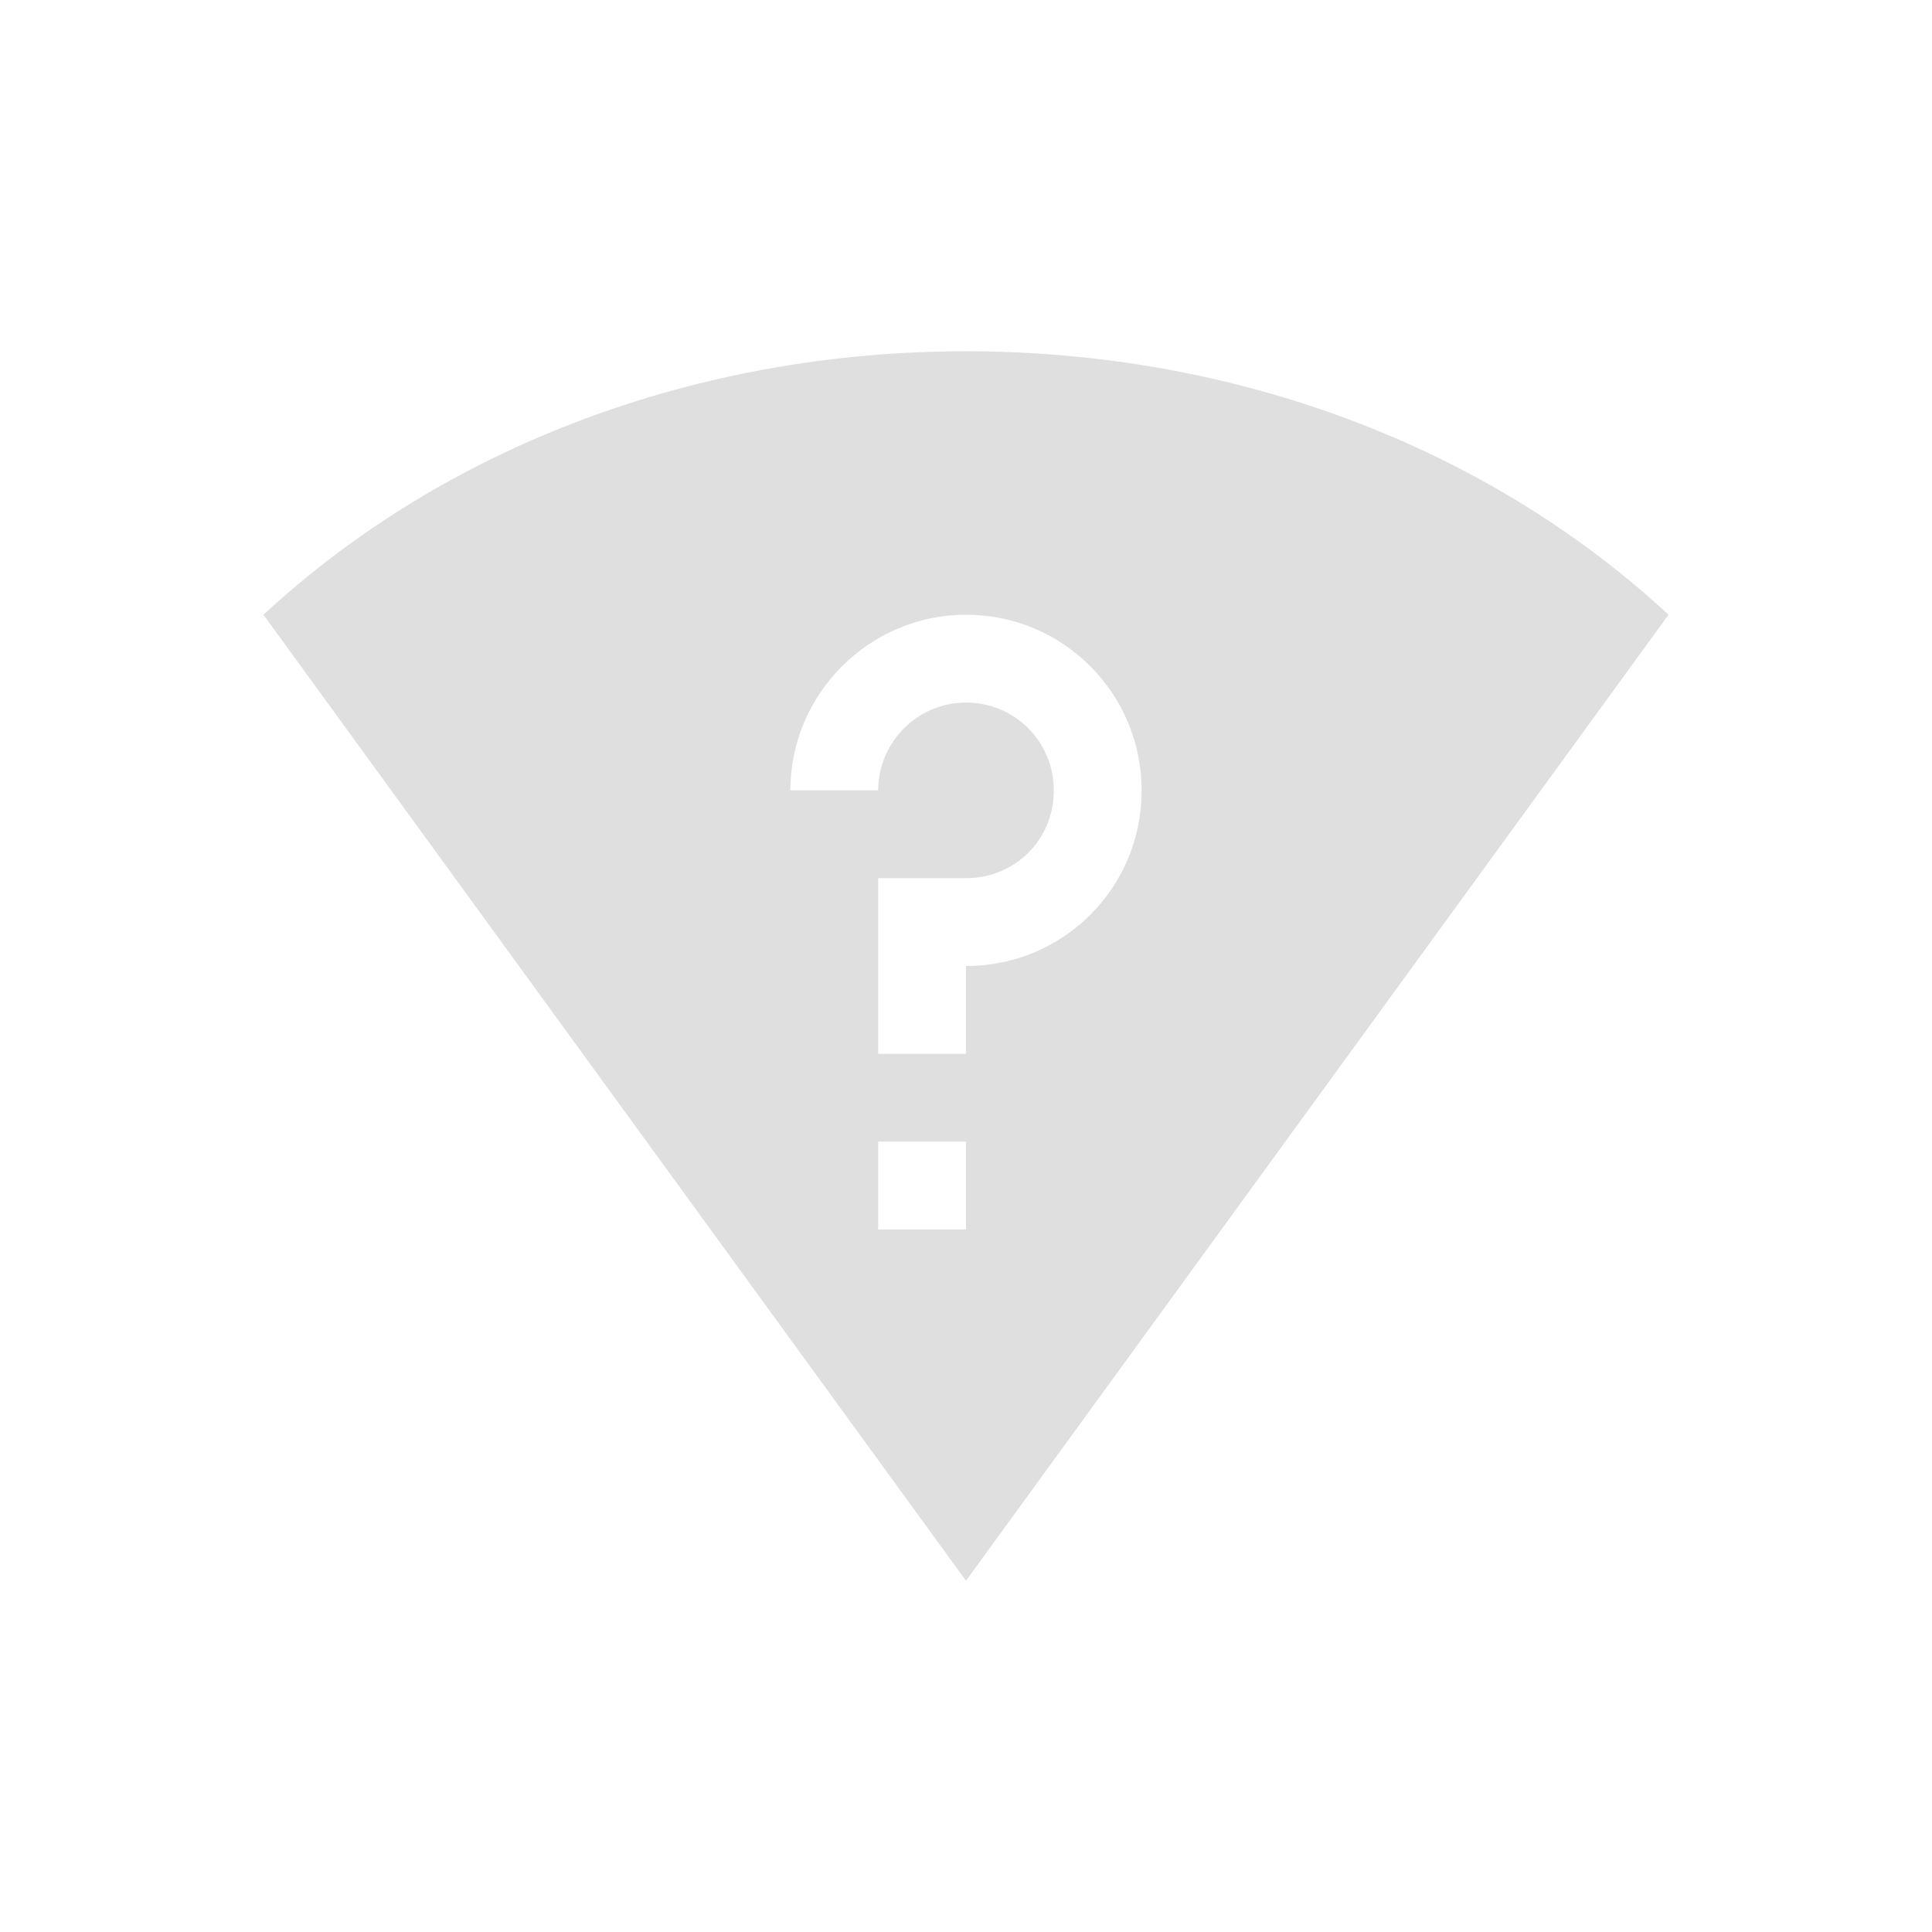
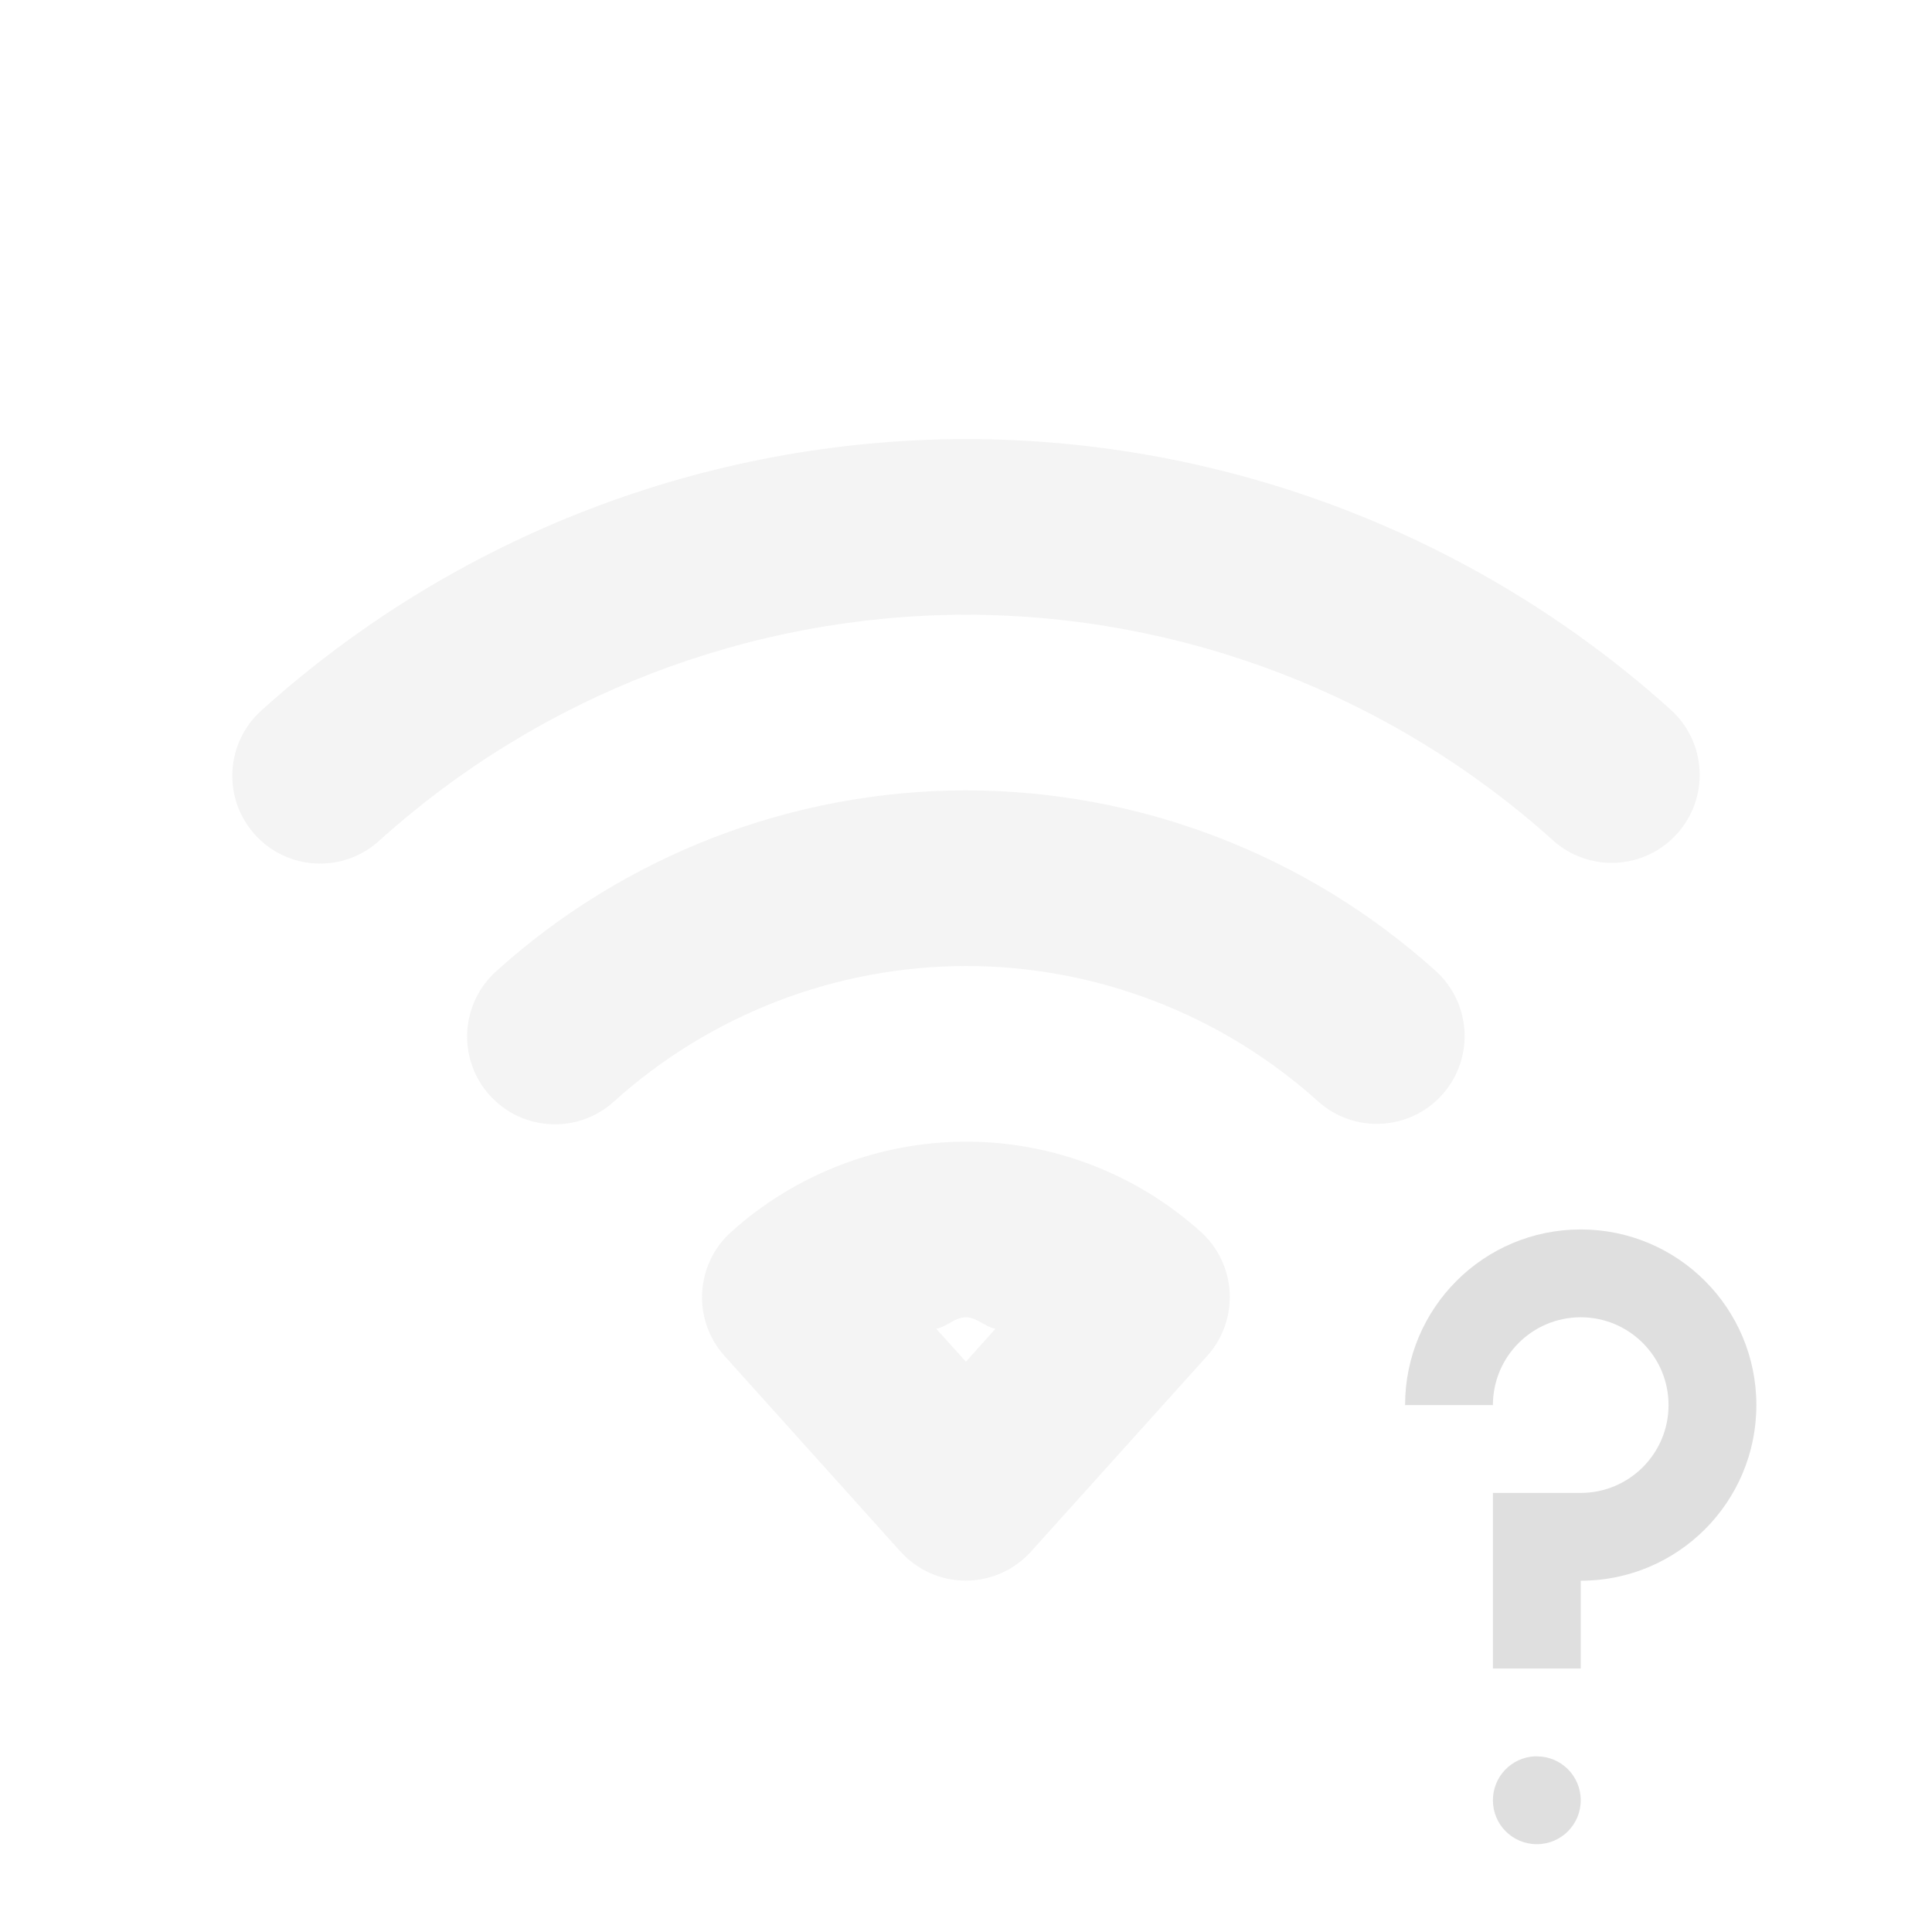
<svg xmlns="http://www.w3.org/2000/svg" width="22" height="22" version="1.1">
  <defs>
-     <style id="current-color-scheme" type="text/css">
-    .ColorScheme-Text { color:#dfdfdf; } .ColorScheme-Highlight { color:#4285f4; }
-   </style>
+     <style id="current-color-scheme" type="text/css">.ColorScheme-Text { color:#dfdfdf; } .ColorScheme-Highlight { color:#4285f4; }</style>
  </defs>
-   <path d="m 11,4 c -3.051,0 -5.919,1.073 -8,3 L 11,18 19,7 c -2.081,-1.927 -4.949,-3 -8,-3 z m 0,3 c 1.11,0 2,0.9 2,2 C 13,10.11 12.11,11 11,11 v 1 H 10 V 10 H 11 c 0.56,0 1,-0.44 1,-1 0,-0.55 -0.44,-1 -1,-1 -0.55,0 -1,0.45 -1,1 h -1 c 0,-1.1 0.9,-2 2,-2 z M 10,13 H 11 v 1 H 10 Z" style="fill:currentColor" class="ColorScheme-Text" />
+   <g class="ColorScheme-Text" transform="translate(-55.001 -104)" fill="currentColor" opacity=".35">
+     <path d="m65.994 109c-2.962 5e-3 -5.819 1.107-8.018 3.092a1 1 0 0 0-0.072 1.412 1 1 0 0 0 1.412 0.072c1.833-1.654 4.211-2.571 6.68-2.576 2.47 3.8e-4 4.851 0.916 6.688 2.568a1 1 0 0 0 1.414-0.074 1 1 0 0 0-0.074-1.414c-2.203-1.983-5.064-3.08-8.027-3.08a1 1 0 0 0-2e-3 0z" />
+     <path d="m65.996 113c-1.975 3e-3 -3.88 0.737-5.346 2.061a1 1 0 0 0-0.072 1.412 1 1 0 0 0 1.412 0.072c1.099-0.992 2.527-1.542 4.008-1.545 1.482 2.3e-4 2.91 0.549 4.012 1.541a1 1 0 0 0 1.412-0.074 1 1 0 0 0-0.074-1.412c-1.468-1.322-3.374-2.054-5.35-2.055a1 1 0 0 0-2e-3 0z" />
+     <path d="m65.998 117c-0.987 2e-3 -1.941 0.37-2.674 1.031a1 1 0 0 0-0.072 1.41l2.004 2.228a1 1 0 0 0 1.486-2e-3l2.006-2.228a1 1 0 0 0-0.074-1.412c-0.734-0.661-1.686-1.027-2.674-1.027a1 1 0 0 0-2e-3 0zm0 2h0.002c0.124 1.4e-4 0.215 0.108 0.336 0.131l-0.336 0.375-0.338-0.375c0.121-0.023 0.212-0.131 0.336-0.131z" />
+   </g>
+   <path class="ColorScheme-Text" d="m18 14c-1.105 0-2 0.895-2 2h1c0-0.552 0.448-1 1-1 0.552 0 1 0.448 1 1s-0.448 1-1 1h-1v2h1v-1c1.105 0 2-0.895 2-2s-0.895-2-2-2zm-0.525 6c-0.265 0.013-0.475 0.232-0.475 0.5 0 0.277 0.223 0.5 0.5 0.5s0.5-0.223 0.5-0.5-0.223-0.5-0.5-0.5c-9e-3 0-0.017-4.3e-4 -0.025 0z" fill="currentColor" />
</svg>
